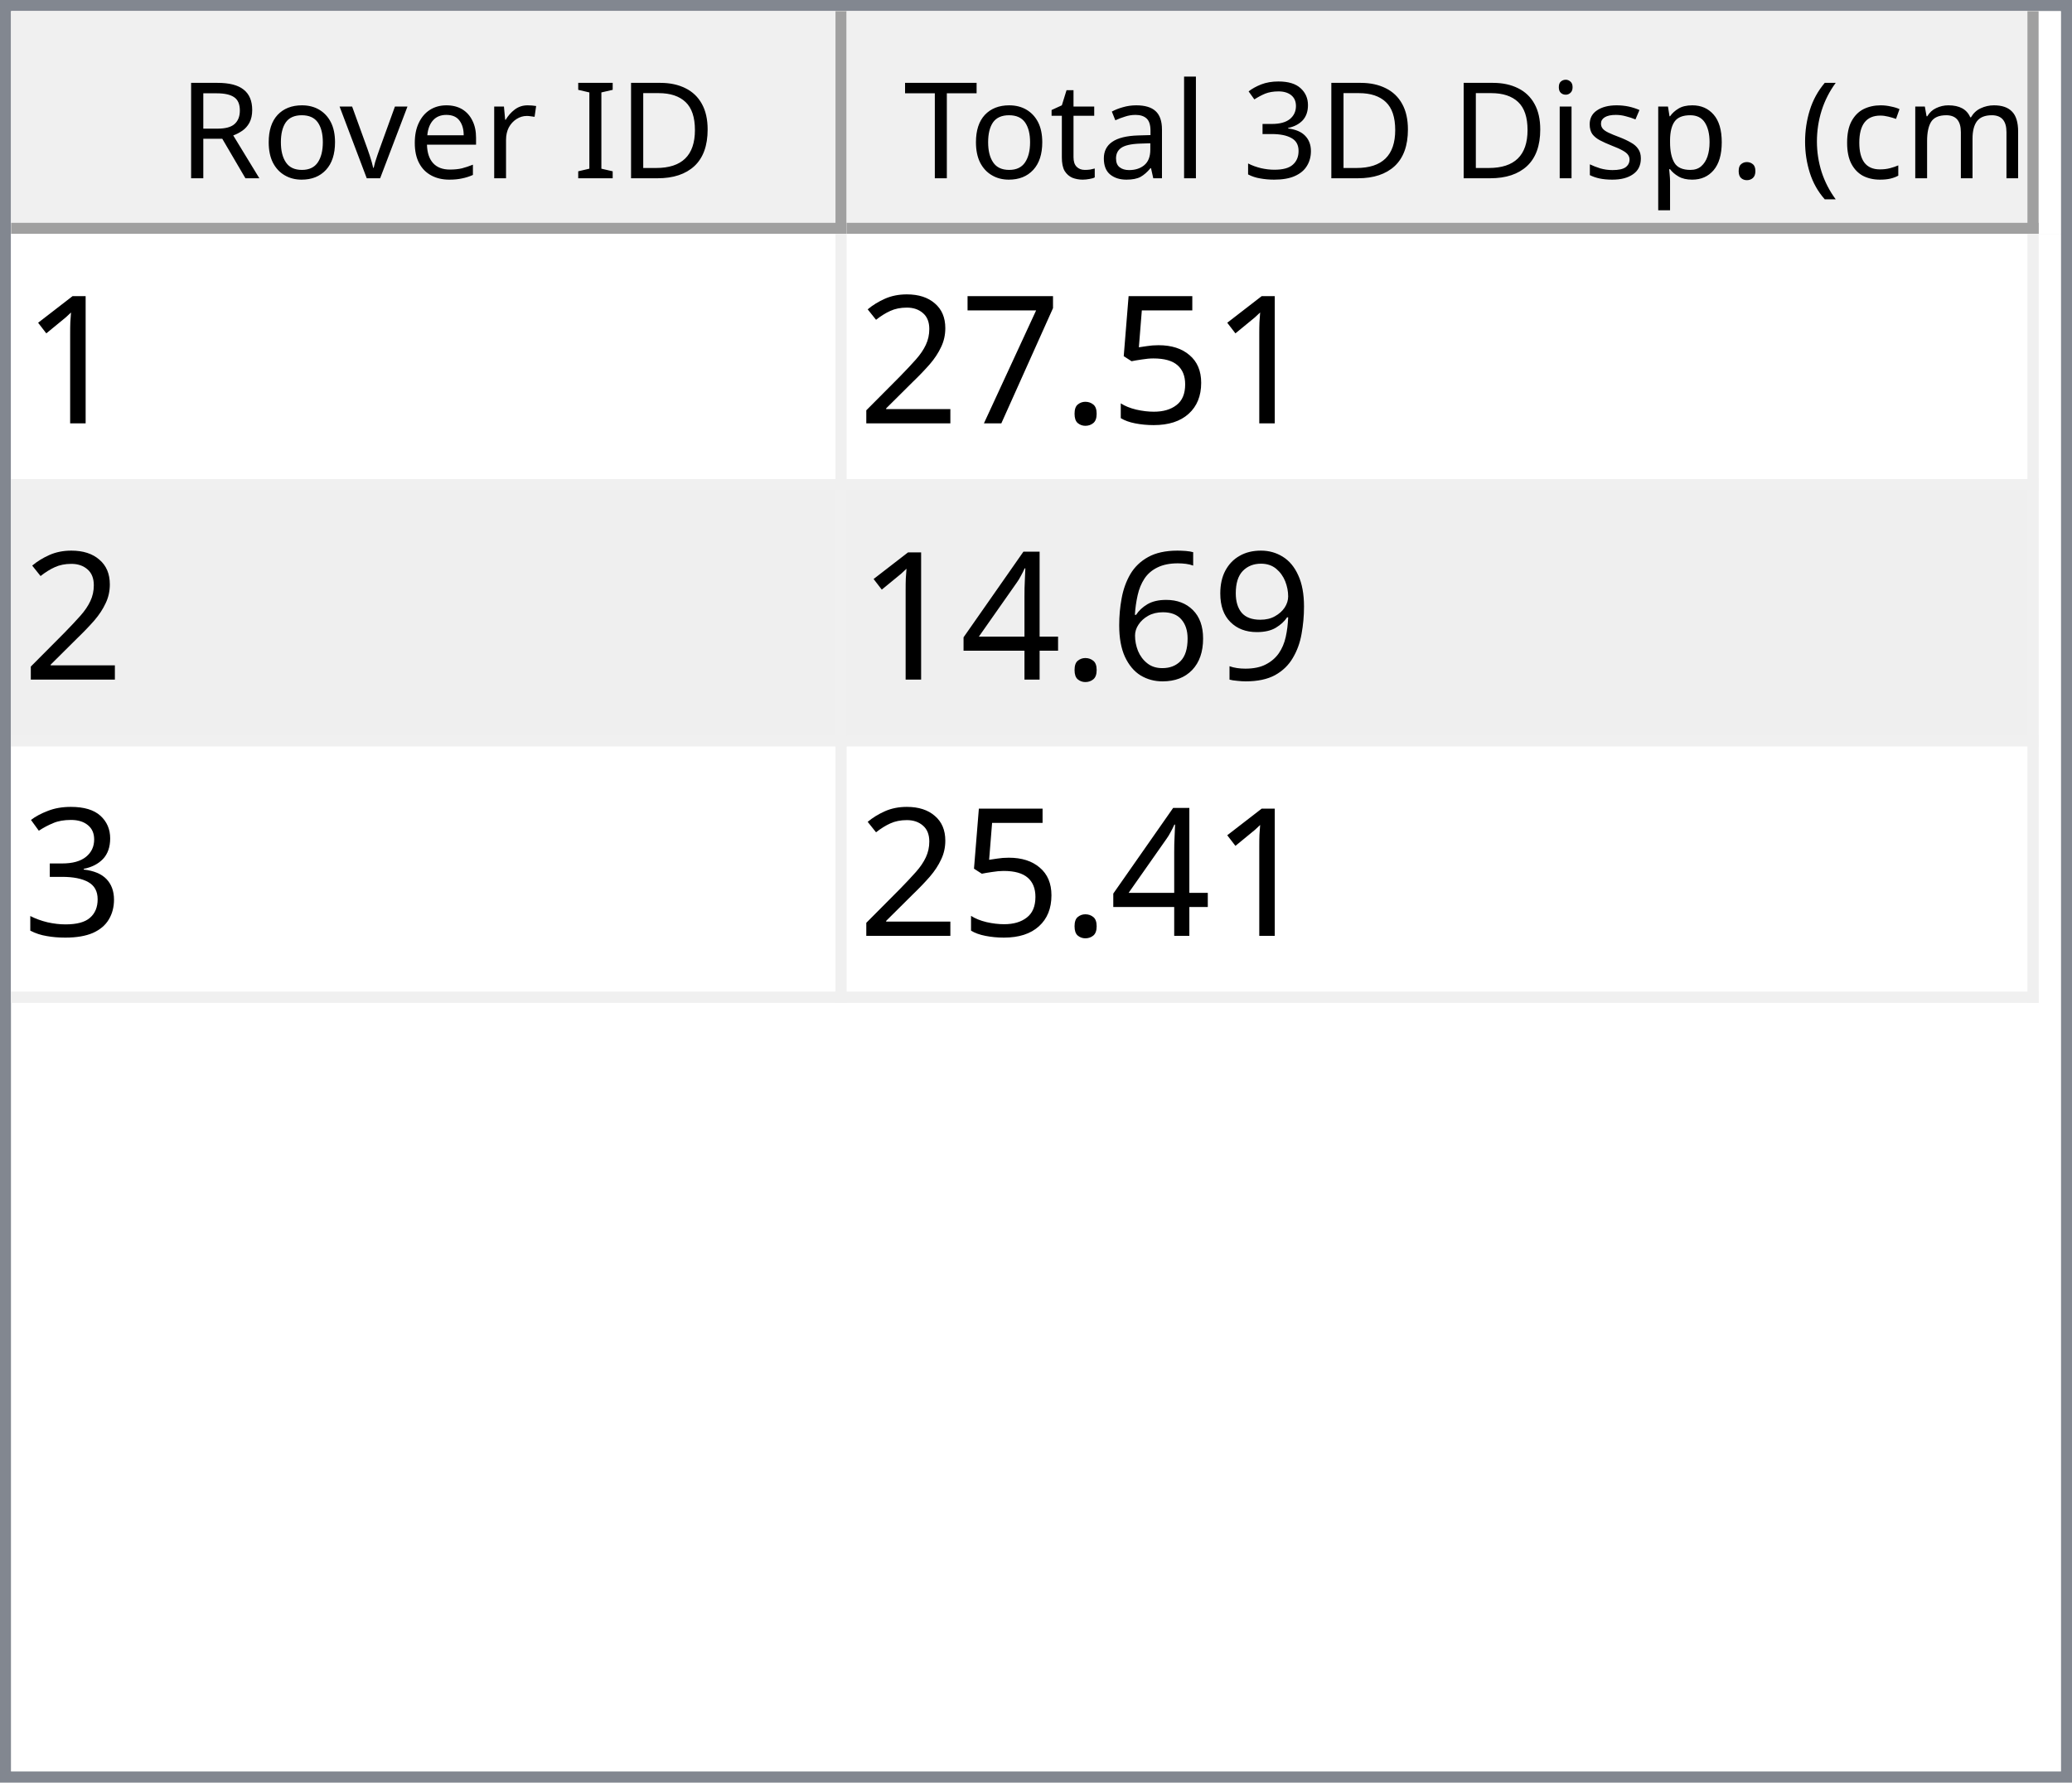
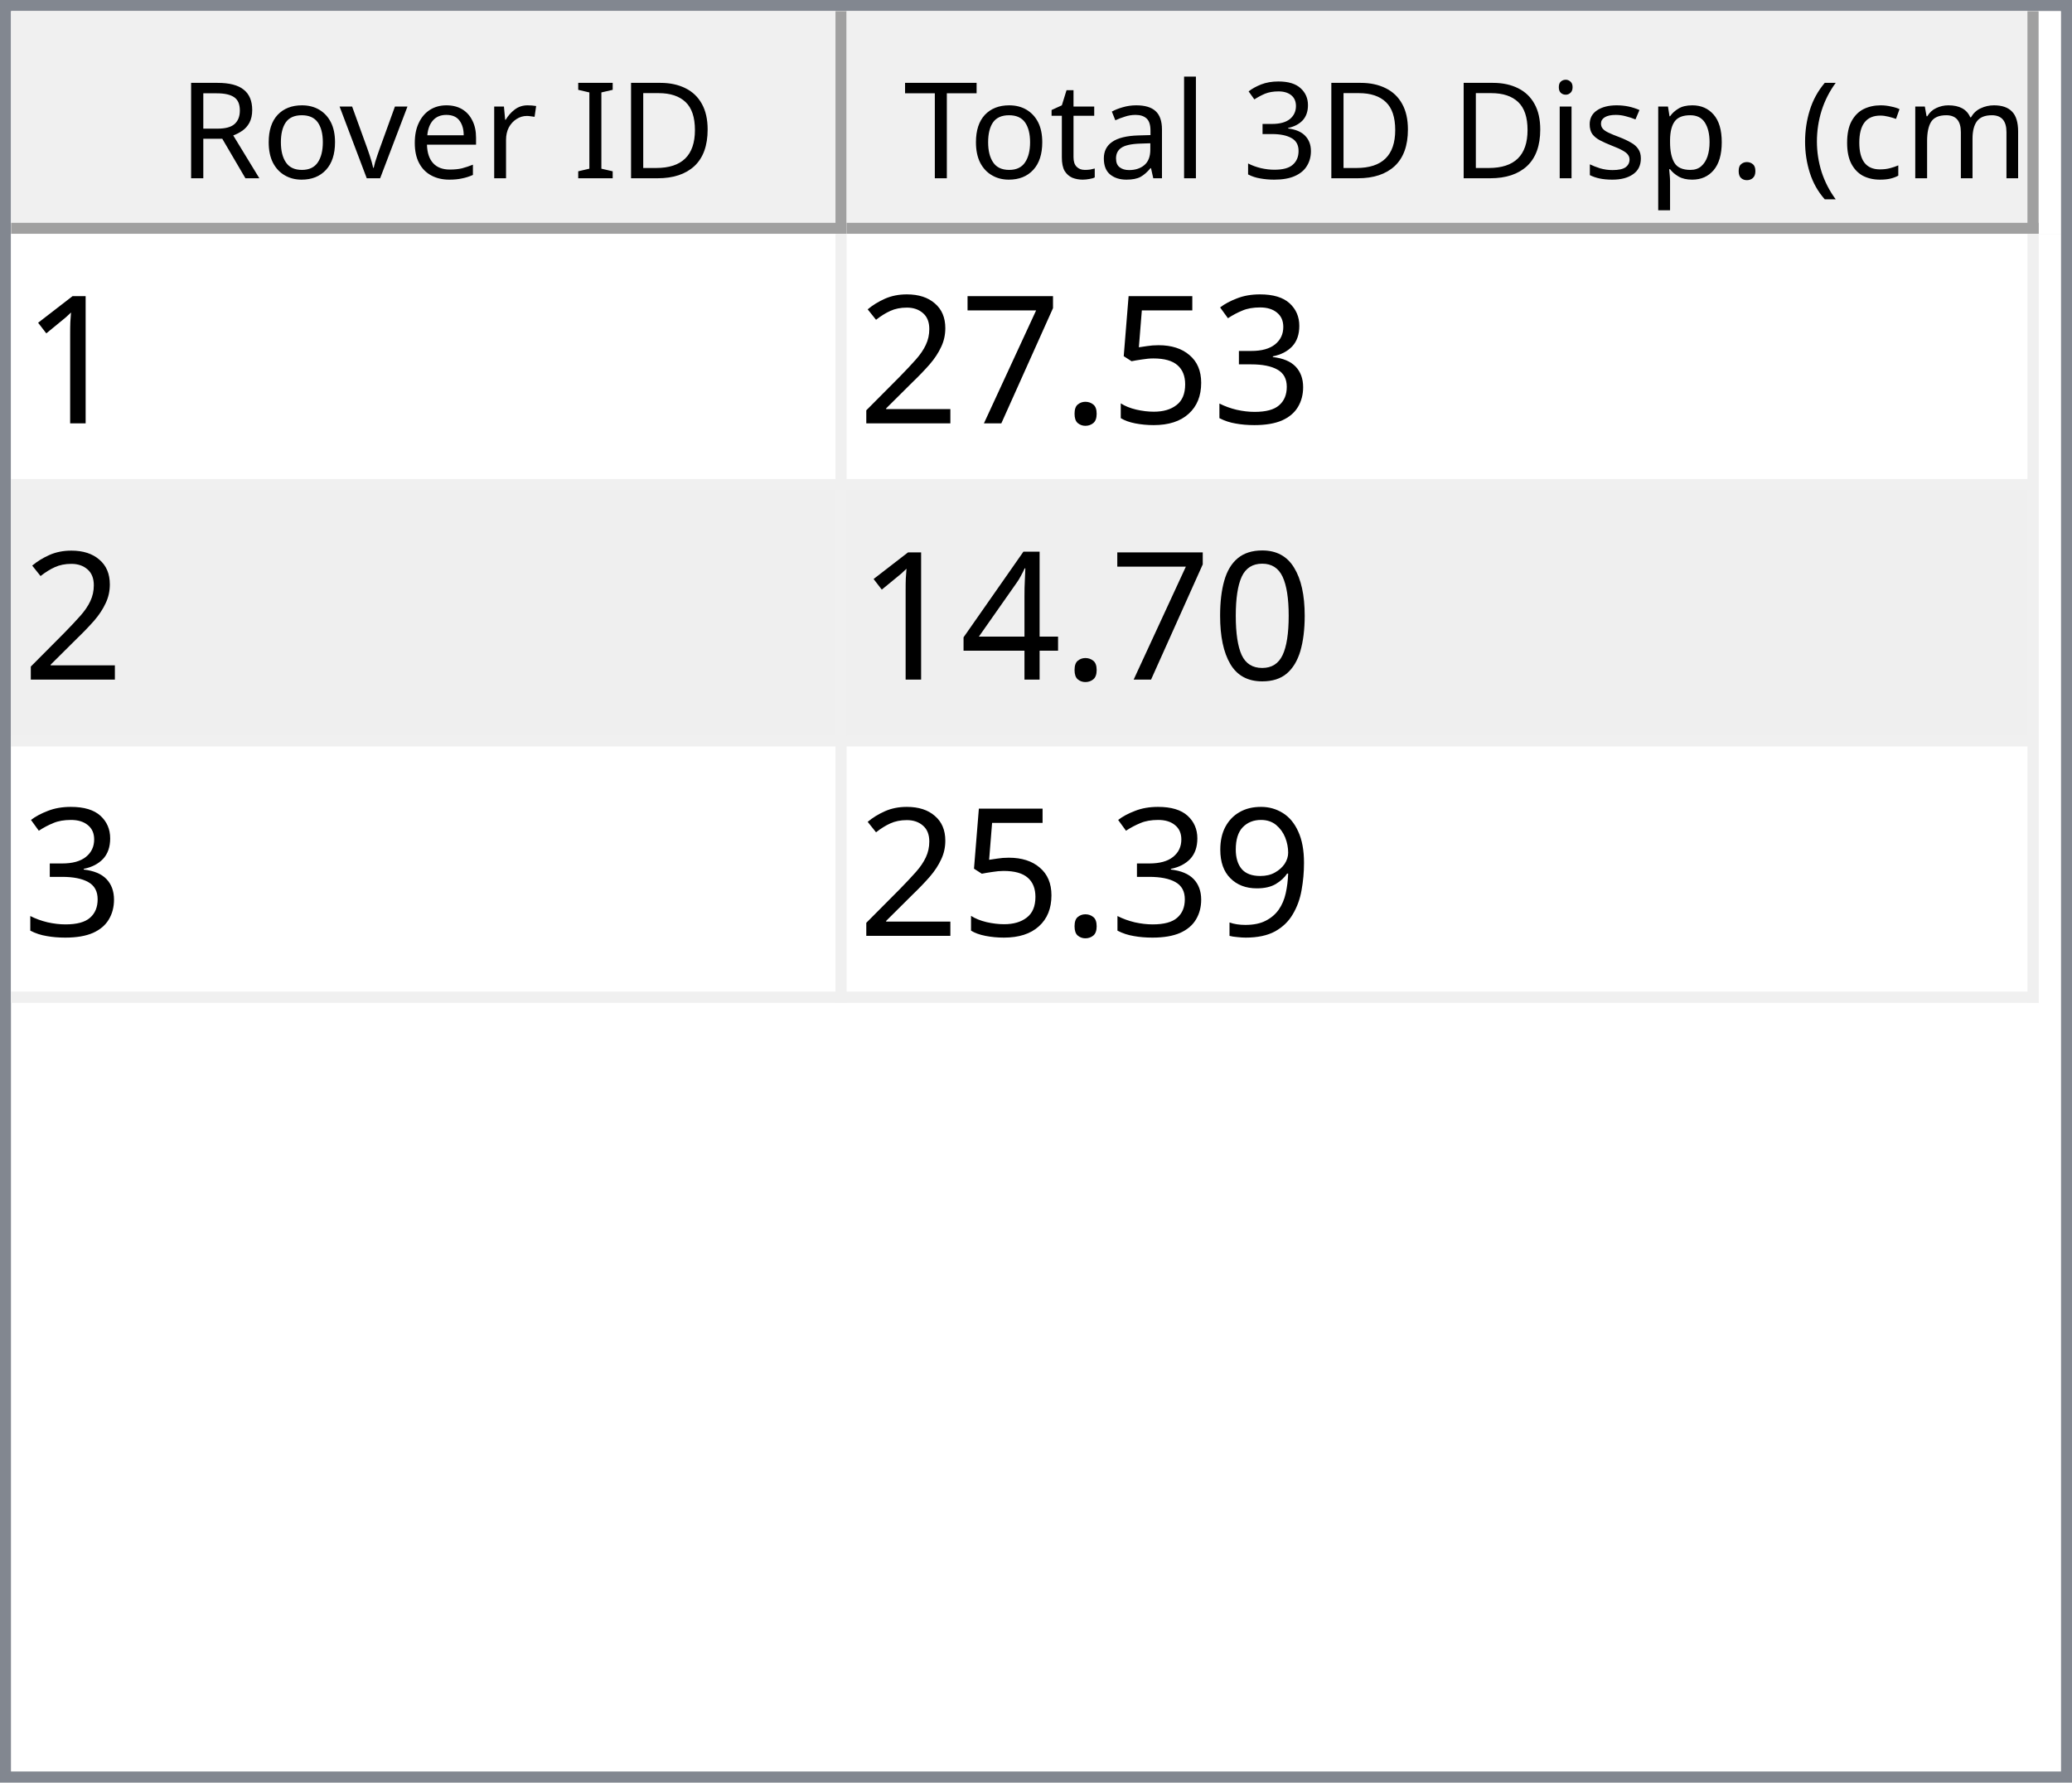
<svg xmlns="http://www.w3.org/2000/svg" style="fill-opacity:1; color-rendering:auto; color-interpolation:auto; text-rendering:auto; stroke:black; stroke-linecap:square; stroke-miterlimit:10; shape-rendering:auto; stroke-opacity:1; fill:black; stroke-dasharray:none; font-weight:normal; stroke-width:1; font-family:'Dialog'; font-style:normal; stroke-linejoin:miter; font-size:12px; stroke-dashoffset:0; image-rendering:auto;" width="186" height="160">
  <defs id="genericDefs" />
  <g>
    <defs id="defs1">
      <clipPath clipPathUnits="userSpaceOnUse" id="clipPath1">
        <path d="M0 0 L186 0 L186 160 L0 160 L0 0 Z" />
      </clipPath>
      <clipPath clipPathUnits="userSpaceOnUse" id="clipPath2">
        <path d="M0 0 L0 160 L186 160 L186 0 Z" />
      </clipPath>
      <clipPath clipPathUnits="userSpaceOnUse" id="clipPath3">
        <path d="M0 0 L0 20 L184 20 L184 0 Z" />
      </clipPath>
      <clipPath clipPathUnits="userSpaceOnUse" id="clipPath4">
        <path d="M0 0 L0 20 L75 20 L75 0 Z" />
      </clipPath>
      <clipPath clipPathUnits="userSpaceOnUse" id="clipPath5">
        <path d="M1 1 L1 19 L74 19 L74 1 Z" />
      </clipPath>
      <clipPath clipPathUnits="userSpaceOnUse" id="clipPath6">
        <path d="M0 0 L0 18 L73 18 L73 0 Z" />
      </clipPath>
      <clipPath clipPathUnits="userSpaceOnUse" id="clipPath7">
        <path d="M-0.5 -0.5 L-0.5 19.5 L74.5 19.5 L74.5 -0.5 Z" />
      </clipPath>
      <clipPath clipPathUnits="userSpaceOnUse" id="clipPath8">
        <path d="M0 0 L0 20 L107 20 L107 0 Z" />
      </clipPath>
      <clipPath clipPathUnits="userSpaceOnUse" id="clipPath9">
        <path d="M1 1 L1 19 L106 19 L106 1 Z" />
      </clipPath>
      <clipPath clipPathUnits="userSpaceOnUse" id="clipPath10">
        <path d="M0 0 L0 18 L105 18 L105 0 Z" />
      </clipPath>
      <clipPath clipPathUnits="userSpaceOnUse" id="clipPath11">
        <path d="M-0.5 -0.5 L-0.5 19.5 L106.5 19.5 L106.5 -0.5 Z" />
      </clipPath>
      <clipPath clipPathUnits="userSpaceOnUse" id="clipPath12">
        <path d="M0 0 L0 138 L184 138 L184 0 Z" />
      </clipPath>
      <clipPath clipPathUnits="userSpaceOnUse" id="clipPath13">
        <path d="M0 0 L0 69 L182 69 L182 0 Z" />
      </clipPath>
      <clipPath clipPathUnits="userSpaceOnUse" id="clipPath14">
        <path d="M-0.5 -0.5 L-0.5 68.5 L181.5 68.5 L181.5 -0.5 Z" />
      </clipPath>
      <clipPath clipPathUnits="userSpaceOnUse" id="clipPath15">
        <path d="M0 0 L0 22 L74 22 L74 0 Z" />
      </clipPath>
      <clipPath clipPathUnits="userSpaceOnUse" id="clipPath16">
        <path d="M0 0 L0 22 L106 22 L106 0 Z" />
      </clipPath>
      <font horiz-adv-x="64.551" id="font1">
        <font-face ascent="107.91" descent="25.098" units-per-em="100" style="font-style:normal; font-family:Segoe UI; font-weight:normal;" />
        <missing-glyph horiz-adv-x="64.551" d="M8.109 0 L8.109 68.266 L56.453 68.266 L56.453 0 L8.109 0 ZM15.328 7.234 L49.219 7.234 L49.219 61.031 L15.328 61.031 L15.328 7.234 Z" />
        <glyph unicode="D" horiz-adv-x="70.117" d="M9.188 0 L9.188 70.016 L28.516 70.016 Q65.531 70.016 65.531 35.891 Q65.531 19.672 55.25 9.836 Q44.969 0 27.734 0 L9.188 0 ZM17.391 62.594 L17.391 7.422 L27.828 7.422 Q41.609 7.422 49.273 14.797 Q56.938 22.172 56.938 35.688 Q56.938 62.594 28.328 62.594 L17.391 62.594 Z" />
        <glyph unicode="I" horiz-adv-x="26.611" d="M17.391 0 L9.188 0 L9.188 70.016 L17.391 70.016 L17.391 0 Z" />
        <glyph unicode=" " horiz-adv-x="27.393" d="" />
        <glyph unicode="r" horiz-adv-x="34.766" d="M34.188 41.891 Q32.078 43.5 28.125 43.5 Q23 43.5 19.555 38.672 Q16.109 33.844 16.109 25.484 L16.109 0 L8.109 0 L8.109 50 L16.109 50 L16.109 39.703 L16.312 39.703 Q18.016 44.969 21.531 47.922 Q25.047 50.875 29.391 50.875 Q32.516 50.875 34.188 50.203 L34.188 41.891 Z" />
        <glyph unicode="e" horiz-adv-x="52.295" d="M48.297 23 L12.984 23 Q13.188 14.656 17.484 10.109 Q21.781 5.562 29.297 5.562 Q37.75 5.562 44.828 11.141 L44.828 3.609 Q38.234 -1.172 27.391 -1.172 Q16.797 -1.172 10.742 5.641 Q4.688 12.453 4.688 24.812 Q4.688 36.469 11.305 43.82 Q17.922 51.172 27.734 51.172 Q37.547 51.172 42.922 44.828 Q48.297 38.484 48.297 27.203 L48.297 23 ZM40.094 29.781 Q40.047 36.719 36.75 40.578 Q33.453 44.438 27.594 44.438 Q21.922 44.438 17.969 40.383 Q14.016 36.328 13.094 29.781 L40.094 29.781 Z" />
        <glyph unicode="v" horiz-adv-x="47.9" d="M47.406 50 L27.484 0 L19.625 0 L0.688 50 L9.469 50 L22.172 13.672 Q23.578 9.672 23.922 6.688 L24.125 6.688 Q24.609 10.453 25.688 13.484 L38.969 50 L47.406 50 Z" />
        <glyph unicode="o" horiz-adv-x="58.594" d="M29 -1.172 Q17.922 -1.172 11.305 5.836 Q4.688 12.844 4.688 24.422 Q4.688 37.016 11.57 44.094 Q18.453 51.172 30.172 51.172 Q41.359 51.172 47.633 44.289 Q53.906 37.406 53.906 25.203 Q53.906 13.234 47.141 6.031 Q40.375 -1.172 29 -1.172 ZM29.594 44.438 Q21.875 44.438 17.383 39.188 Q12.891 33.938 12.891 24.703 Q12.891 15.828 17.43 10.695 Q21.969 5.562 29.594 5.562 Q37.359 5.562 41.531 10.594 Q45.703 15.625 45.703 24.906 Q45.703 34.281 41.531 39.359 Q37.359 44.438 29.594 44.438 Z" />
        <glyph unicode="R" horiz-adv-x="59.814" d="M59.375 0 L49.609 0 L37.891 19.625 Q36.281 22.359 34.766 24.289 Q33.25 26.219 31.664 27.438 Q30.078 28.656 28.25 29.219 Q26.422 29.781 24.125 29.781 L17.391 29.781 L17.391 0 L9.188 0 L9.188 70.016 L30.078 70.016 Q34.672 70.016 38.555 68.867 Q42.438 67.719 45.289 65.375 Q48.141 63.031 49.758 59.547 Q51.375 56.062 51.375 51.375 Q51.375 47.703 50.273 44.656 Q49.172 41.609 47.148 39.211 Q45.125 36.812 42.266 35.133 Q39.406 33.453 35.844 32.516 L35.844 32.328 Q37.594 31.547 38.891 30.547 Q40.188 29.547 41.359 28.18 Q42.531 26.812 43.68 25.078 Q44.828 23.344 46.234 21.047 L59.375 0 ZM17.391 62.594 L17.391 37.203 L28.516 37.203 Q31.594 37.203 34.203 38.133 Q36.812 39.062 38.719 40.797 Q40.625 42.531 41.703 45.047 Q42.781 47.562 42.781 50.688 Q42.781 56.297 39.141 59.445 Q35.5 62.594 28.609 62.594 L17.391 62.594 Z" />
        <glyph unicode=")" horiz-adv-x="30.176" d="M8.297 -15.922 L1.172 -15.922 Q16.406 2.344 16.406 26.812 Q16.406 51.469 1.078 70.016 L8.297 70.016 Q23.531 52.156 23.531 26.703 Q23.531 1.375 8.297 -15.922 Z" />
        <glyph unicode="m" horiz-adv-x="86.133" d="M79.109 0 L71.094 0 L71.094 28.719 Q71.094 37.016 68.531 40.727 Q65.969 44.438 59.906 44.438 Q54.781 44.438 51.195 39.75 Q47.609 35.062 47.609 28.516 L47.609 0 L39.594 0 L39.594 29.688 Q39.594 44.438 28.219 44.438 Q22.953 44.438 19.531 40.016 Q16.109 35.594 16.109 28.516 L16.109 0 L8.109 0 L8.109 50 L16.109 50 L16.109 42.094 L16.312 42.094 Q21.625 51.172 31.844 51.172 Q36.969 51.172 40.773 48.312 Q44.578 45.453 46 40.828 Q51.562 51.172 62.594 51.172 Q79.109 51.172 79.109 30.812 L79.109 0 Z" />
        <glyph unicode="c" horiz-adv-x="46.191" d="M42.188 2.297 Q36.422 -1.172 28.516 -1.172 Q17.828 -1.172 11.258 5.789 Q4.688 12.75 4.688 23.828 Q4.688 36.188 11.766 43.68 Q18.844 51.172 30.672 51.172 Q37.25 51.172 42.281 48.734 L42.281 40.531 Q36.719 44.438 30.375 44.438 Q22.703 44.438 17.797 38.945 Q12.891 33.453 12.891 24.516 Q12.891 15.719 17.508 10.641 Q22.125 5.562 29.891 5.562 Q36.422 5.562 42.188 9.906 L42.188 2.297 Z" />
        <glyph unicode="(" horiz-adv-x="30.176" d="M29.109 -15.922 L21.969 -15.922 Q6.844 1.375 6.844 26.703 Q6.844 52.156 21.969 70.016 L29.203 70.016 Q13.875 51.469 13.875 26.812 Q13.875 2.344 29.109 -15.922 Z" />
        <glyph unicode="." horiz-adv-x="21.68" d="M10.891 -1.078 Q8.641 -1.078 7.055 0.539 Q5.469 2.156 5.469 4.391 Q5.469 6.641 7.055 8.273 Q8.641 9.906 10.891 9.906 Q13.188 9.906 14.797 8.273 Q16.406 6.641 16.406 4.391 Q16.406 2.156 14.797 0.539 Q13.188 -1.078 10.891 -1.078 Z" />
        <glyph unicode="p" horiz-adv-x="58.789" d="M16.312 7.234 L16.109 7.234 L16.109 -23 L8.109 -23 L8.109 50 L16.109 50 L16.109 41.219 L16.312 41.219 Q22.219 51.172 33.594 51.172 Q43.266 51.172 48.688 44.461 Q54.109 37.75 54.109 26.469 Q54.109 13.922 48 6.375 Q41.891 -1.172 31.297 -1.172 Q21.578 -1.172 16.312 7.234 ZM16.109 27.391 L16.109 20.406 Q16.109 14.203 20.141 9.883 Q24.172 5.562 30.375 5.562 Q37.641 5.562 41.773 11.133 Q45.906 16.703 45.906 26.609 Q45.906 34.969 42.047 39.703 Q38.188 44.438 31.594 44.438 Q24.609 44.438 20.359 39.578 Q16.109 34.719 16.109 27.391 Z" />
        <glyph unicode="s" horiz-adv-x="42.432" d="M5.078 1.812 L5.078 10.406 Q11.625 5.562 19.484 5.562 Q30.031 5.562 30.031 12.594 Q30.031 14.594 29.125 15.992 Q28.219 17.391 26.68 18.461 Q25.141 19.531 23.07 20.383 Q21 21.234 18.609 22.172 Q15.281 23.484 12.766 24.828 Q10.25 26.172 8.57 27.859 Q6.891 29.547 6.031 31.695 Q5.172 33.844 5.172 36.719 Q5.172 40.234 6.789 42.945 Q8.406 45.656 11.086 47.484 Q13.766 49.312 17.211 50.242 Q20.656 51.172 24.312 51.172 Q30.812 51.172 35.938 48.922 L35.938 40.828 Q30.422 44.438 23.25 44.438 Q21 44.438 19.195 43.922 Q17.391 43.406 16.094 42.477 Q14.797 41.547 14.086 40.258 Q13.375 38.969 13.375 37.406 Q13.375 35.453 14.086 34.133 Q14.797 32.812 16.164 31.789 Q17.531 30.766 19.484 29.938 Q21.438 29.109 23.922 28.125 Q27.25 26.859 29.883 25.516 Q32.516 24.172 34.375 22.484 Q36.234 20.797 37.234 18.602 Q38.234 16.406 38.234 13.375 Q38.234 9.672 36.602 6.938 Q34.969 4.203 32.234 2.398 Q29.5 0.594 25.93 -0.289 Q22.359 -1.172 18.453 -1.172 Q10.75 -1.172 5.078 1.812 Z" />
        <glyph unicode="i" horiz-adv-x="24.219" d="M12.203 62.703 Q10.062 62.703 8.547 64.164 Q7.031 65.625 7.031 67.875 Q7.031 70.125 8.547 71.609 Q10.062 73.094 12.203 73.094 Q14.406 73.094 15.945 71.609 Q17.484 70.125 17.484 67.875 Q17.484 65.719 15.945 64.211 Q14.406 62.703 12.203 62.703 ZM16.109 0 L8.109 0 L8.109 50 L16.109 50 L16.109 0 Z" />
        <glyph unicode="3" horiz-adv-x="53.906" d="M46.531 19.828 Q46.531 15.094 44.75 11.211 Q42.969 7.328 39.719 4.57 Q36.469 1.812 31.93 0.297 Q27.391 -1.219 21.922 -1.219 Q11.922 -1.219 6 2.594 L6 11.188 Q13.094 5.609 22.219 5.609 Q25.875 5.609 28.828 6.539 Q31.781 7.469 33.906 9.227 Q36.031 10.984 37.18 13.477 Q38.328 15.969 38.328 19.094 Q38.328 32.812 18.797 32.812 L12.984 32.812 L12.984 39.594 L18.5 39.594 Q35.797 39.594 35.797 52.484 Q35.797 64.406 22.609 64.406 Q15.188 64.406 8.688 59.422 L8.688 67.188 Q15.375 71.188 24.609 71.188 Q29 71.188 32.57 69.969 Q36.141 68.75 38.68 66.555 Q41.219 64.359 42.609 61.281 Q44 58.203 44 54.5 Q44 40.672 30.031 36.719 L30.031 36.531 Q33.594 36.141 36.625 34.797 Q39.656 33.453 41.852 31.305 Q44.047 29.156 45.289 26.25 Q46.531 23.344 46.531 19.828 Z" />
        <glyph unicode="l" horiz-adv-x="24.219" d="M16.109 0 L8.109 0 L8.109 74.031 L16.109 74.031 L16.109 0 Z" />
        <glyph unicode="a" horiz-adv-x="50.879" d="M43.891 0 L35.891 0 L35.891 7.812 L35.688 7.812 Q30.469 -1.172 20.312 -1.172 Q12.844 -1.172 8.617 2.781 Q4.391 6.734 4.391 13.281 Q4.391 27.297 20.906 29.594 L35.891 31.688 Q35.891 44.438 25.594 44.438 Q16.547 44.438 9.281 38.281 L9.281 46.484 Q16.656 51.172 26.266 51.172 Q43.891 51.172 43.891 32.516 L43.891 0 ZM35.891 25.297 L23.828 23.641 Q18.266 22.859 15.43 20.875 Q12.594 18.891 12.594 13.875 Q12.594 10.203 15.211 7.883 Q17.828 5.562 22.172 5.562 Q28.125 5.562 32.008 9.742 Q35.891 13.922 35.891 20.312 L35.891 25.297 Z" />
        <glyph unicode="t" horiz-adv-x="33.887" d="M31.297 0.484 Q28.469 -1.078 23.828 -1.078 Q10.688 -1.078 10.688 13.578 L10.688 43.172 L2.094 43.172 L2.094 50 L10.688 50 L10.688 62.203 L18.703 64.797 L18.703 50 L31.297 50 L31.297 43.172 L18.703 43.172 L18.703 14.984 Q18.703 9.969 20.414 7.82 Q22.125 5.672 26.078 5.672 Q29.109 5.672 31.297 7.328 L31.297 0.484 Z" />
        <glyph unicode="T" horiz-adv-x="52.393" d="M50.594 62.594 L30.375 62.594 L30.375 0 L22.172 0 L22.172 62.594 L2 62.594 L2 70.016 L50.594 70.016 L50.594 62.594 Z" />
      </font>
      <font horiz-adv-x="75.0" id="font2">
        <font-face ascent="100.537" descent="21.973" units-per-em="100" style="font-style:normal; font-family:sans-serif; font-weight:normal;" />
        <missing-glyph horiz-adv-x="75.0" d="M12.5 0 L12.5 62.5 L62.5 62.5 L62.5 0 L12.5 0 ZM14.062 1.562 L60.938 1.562 L60.938 60.938 L14.062 60.938 L14.062 1.562 Z" />
        <glyph unicode="1" horiz-adv-x="55.615" d="M37.25 0 L28.469 0 L28.469 56 Q25.297 52.984 20.141 49.953 Q14.984 46.922 10.891 45.406 L10.891 53.906 Q18.266 57.375 23.781 62.305 Q29.297 67.234 31.594 71.875 L37.25 71.875 L37.25 0 Z" />
+         <glyph unicode="3" horiz-adv-x="55.615" d="M4.203 18.891 L12.984 20.062 Q14.5 12.594 18.141 9.297 Q21.781 6 27 6 Q33.203 6 37.477 10.297 Q41.75 14.594 41.75 20.953 Q41.75 27 37.797 30.93 Q33.844 34.859 27.734 34.859 Q25.25 34.859 21.531 33.891 L22.516 41.609 Q23.391 41.5 23.922 41.5 Q29.547 41.5 34.039 44.43 Q38.531 47.359 38.531 53.469 Q38.531 58.297 35.258 61.477 Q31.984 64.656 26.812 64.656 Q21.688 64.656 18.266 61.43 Q14.844 58.203 13.875 51.766 L5.078 53.328 Q6.688 62.156 12.398 67.016 Q18.109 71.875 26.609 71.875 Q32.469 71.875 37.398 69.359 Q42.328 66.844 44.945 62.5 Q47.562 58.156 47.562 53.266 Q47.562 48.641 45.07 44.828 Q42.578 41.016 37.703 38.766 Q44.047 37.312 47.562 32.695 Q51.078 28.078 51.078 21.141 Q51.078 11.766 44.242 5.25 Q37.406 -1.266 26.953 -1.266 Q17.531 -1.266 11.305 4.352 Q5.078 9.969 4.203 18.891 Z" />
        <glyph unicode="5" horiz-adv-x="55.615" d="M4.156 18.75 L13.375 19.531 Q14.406 12.797 18.141 9.398 Q21.875 6 27.156 6 Q33.5 6 37.891 10.789 Q42.281 15.578 42.281 23.484 Q42.281 31 38.062 35.352 Q33.844 39.703 27 39.703 Q22.75 39.703 19.336 37.773 Q15.922 35.844 13.969 32.766 L5.719 33.844 L12.641 70.609 L48.25 70.609 L48.25 62.203 L19.672 62.203 L15.828 42.969 Q22.266 47.469 29.344 47.469 Q38.719 47.469 45.164 40.969 Q51.609 34.469 51.609 24.266 Q51.609 14.547 45.953 7.469 Q39.062 -1.219 27.156 -1.219 Q17.391 -1.219 11.211 4.25 Q5.031 9.719 4.156 18.75 Z" />
        <glyph unicode="." horiz-adv-x="27.783" d="M9.078 0 L9.078 10.016 L19.094 10.016 L19.094 0 L9.078 0 Z" />
        <glyph unicode="7" horiz-adv-x="55.615" d="M4.734 62.203 L4.734 70.656 L51.078 70.656 L51.078 63.812 Q44.234 56.547 37.523 44.484 Q30.812 32.422 27.156 19.672 Q24.516 10.688 23.781 0 L14.75 0 Q14.891 8.453 18.062 20.414 Q21.234 32.375 27.172 43.484 Q33.109 54.594 39.797 62.203 L4.734 62.203 Z" />
        <glyph unicode="2" horiz-adv-x="55.615" d="M50.344 8.453 L50.344 0 L3.031 0 Q2.938 3.172 4.047 6.109 Q5.859 10.938 9.836 15.625 Q13.812 20.312 21.344 26.469 Q33.016 36.031 37.117 41.625 Q41.219 47.219 41.219 52.203 Q41.219 57.422 37.477 61.008 Q33.734 64.594 27.734 64.594 Q21.391 64.594 17.578 60.789 Q13.766 56.984 13.719 50.25 L4.688 51.172 Q5.609 61.281 11.664 66.578 Q17.719 71.875 27.938 71.875 Q38.234 71.875 44.242 66.164 Q50.25 60.453 50.25 52 Q50.25 47.703 48.492 43.555 Q46.734 39.406 42.656 34.812 Q38.578 30.219 29.109 22.219 Q21.188 15.578 18.945 13.211 Q16.703 10.844 15.234 8.453 L50.344 8.453 Z" />
+         <glyph unicode="0" horiz-adv-x="55.615" d="M4.156 35.297 Q4.156 48 6.766 55.742 Q9.375 63.484 14.523 67.68 Q19.672 71.875 27.484 71.875 Q33.25 71.875 37.594 69.555 Q41.938 67.234 44.773 62.867 Q47.609 58.5 49.219 52.227 Q50.828 45.953 50.828 35.297 Q50.828 22.703 48.242 14.969 Q45.656 7.234 40.508 3.008 Q35.359 -1.219 27.484 -1.219 Q17.141 -1.219 11.234 6.203 Q4.156 15.141 4.156 35.297 ZM13.188 35.297 Q13.188 17.672 17.312 11.836 Q21.438 6 27.484 6 Q33.547 6 37.672 11.859 Q41.797 17.719 41.797 35.297 Q41.797 52.984 37.672 58.789 Q33.547 64.594 27.391 64.594 Q21.344 64.594 17.719 59.469 Q13.188 52.938 13.188 35.297 Z" />
+         <glyph unicode="4" horiz-adv-x="55.615" d="M32.328 0 L32.328 17.141 L1.266 17.141 L1.266 25.203 L33.938 71.578 L41.109 71.578 L41.109 25.203 L50.781 25.203 L50.781 17.141 L41.109 17.141 L41.109 0 L32.328 0 ZM32.328 25.203 L32.328 57.469 L9.906 25.203 L32.328 25.203 Z" />
        <glyph unicode="9" horiz-adv-x="55.615" d="M5.469 16.547 L13.922 17.328 Q14.984 11.375 18.016 8.688 Q21.047 6 25.781 6 Q29.828 6 32.883 7.859 Q35.938 9.719 37.891 12.82 Q39.844 15.922 41.164 21.195 Q42.484 26.469 42.484 31.938 Q42.484 32.516 42.438 33.688 Q39.797 29.5 35.234 26.883 Q30.672 24.266 25.344 24.266 Q16.453 24.266 10.305 30.711 Q4.156 37.156 4.156 47.703 Q4.156 58.594 10.578 65.234 Q17 71.875 26.656 71.875 Q33.641 71.875 39.43 68.117 Q45.219 64.359 48.219 57.398 Q51.219 50.438 51.219 37.25 Q51.219 23.531 48.242 15.406 Q45.266 7.281 39.383 3.031 Q33.5 -1.219 25.594 -1.219 Q17.188 -1.219 11.867 3.445 Q6.547 8.109 5.469 16.547 ZM41.453 48.141 Q41.453 55.719 37.43 60.156 Q33.406 64.594 27.734 64.594 Q21.875 64.594 17.531 59.812 Q13.188 55.031 13.188 47.406 Q13.188 40.578 17.312 36.305 Q21.438 32.031 27.484 32.031 Q33.594 32.031 37.523 36.305 Q41.453 40.578 41.453 48.141 Z" />
-         <glyph unicode="6" horiz-adv-x="55.615" d="M49.75 54.047 L41.016 53.375 Q39.844 58.547 37.703 60.891 Q34.125 64.656 28.906 64.656 Q24.703 64.656 21.531 62.312 Q17.391 59.281 14.992 53.469 Q12.594 47.656 12.5 36.922 Q15.672 41.75 20.266 44.094 Q24.859 46.438 29.891 46.438 Q38.672 46.438 44.852 39.969 Q51.031 33.5 51.031 23.25 Q51.031 16.5 48.125 10.719 Q45.219 4.938 40.141 1.859 Q35.062 -1.219 28.609 -1.219 Q17.625 -1.219 10.695 6.859 Q3.766 14.938 3.766 33.5 Q3.766 54.25 11.422 63.672 Q18.109 71.875 29.438 71.875 Q37.891 71.875 43.289 67.141 Q48.688 62.406 49.75 54.047 ZM13.875 23.188 Q13.875 18.656 15.797 14.508 Q17.719 10.359 21.188 8.18 Q24.656 6 28.469 6 Q34.031 6 38.039 10.492 Q42.047 14.984 42.047 22.703 Q42.047 30.125 38.086 34.398 Q34.125 38.672 28.125 38.672 Q22.172 38.672 18.023 34.398 Q13.875 30.125 13.875 23.188 Z" />
-         <glyph unicode="4" horiz-adv-x="55.615" d="M32.328 0 L32.328 17.141 L1.266 17.141 L1.266 25.203 L33.938 71.578 L41.109 71.578 L41.109 25.203 L50.781 25.203 L50.781 17.141 L41.109 17.141 L41.109 0 L32.328 0 ZM32.328 25.203 L32.328 57.469 L9.906 25.203 L32.328 25.203 Z" />
-         <glyph unicode="3" horiz-adv-x="55.615" d="M4.203 18.891 L12.984 20.062 Q14.5 12.594 18.141 9.297 Q21.781 6 27 6 Q33.203 6 37.477 10.297 Q41.75 14.594 41.75 20.953 Q41.75 27 37.797 30.93 Q33.844 34.859 27.734 34.859 Q25.25 34.859 21.531 33.891 L22.516 41.609 Q23.391 41.5 23.922 41.5 Q29.547 41.5 34.039 44.43 Q38.531 47.359 38.531 53.469 Q38.531 58.297 35.258 61.477 Q31.984 64.656 26.812 64.656 Q21.688 64.656 18.266 61.43 Q14.844 58.203 13.875 51.766 L5.078 53.328 Q6.688 62.156 12.398 67.016 Q18.109 71.875 26.609 71.875 Q32.469 71.875 37.398 69.359 Q42.328 66.844 44.945 62.5 Q47.562 58.156 47.562 53.266 Q47.562 48.641 45.07 44.828 Q42.578 41.016 37.703 38.766 Q44.047 37.312 47.562 32.695 Q51.078 28.078 51.078 21.141 Q51.078 11.766 44.242 5.25 Q37.406 -1.266 26.953 -1.266 Q17.531 -1.266 11.305 4.352 Q5.078 9.969 4.203 18.891 Z" />
      </font>
    </defs>
    <g style="fill:white; stroke:white;">
      <rect x="0" y="0" width="186" style="clip-path:url(#clipPath1); stroke:none;" height="160" />
    </g>
    <g style="fill:white; text-rendering:optimizeSpeed; color-rendering:optimizeSpeed; image-rendering:optimizeSpeed; shape-rendering:crispEdges; stroke:white; color-interpolation:sRGB;">
      <rect x="0" width="186" height="160" y="0" style="stroke:none;" />
      <path style="stroke:none;" d="M0 160 L186 160 L186 0 L0 0 Z" />
    </g>
    <g style="fill:rgb(240,240,240); font-family:'Segoe UI'; stroke:rgb(240,240,240);">
      <rect x="0" y="0" width="186" style="clip-path:url(#clipPath2); stroke:none;" height="160" />
    </g>
    <g style="fill:rgb(130,135,144); font-family:'Segoe UI'; stroke:rgb(130,135,144);">
      <path d="M0 0 L186 0 L186 160 L0 160 L0 0 ZM1 1 L185 1 L185 159 L1 159 L1 1 Z" style="fill-rule:evenodd; clip-path:url(#clipPath2); stroke:none;" />
    </g>
    <g style="fill:white; font-family:'Segoe UI'; stroke:white;" transform="translate(1,1)">
      <rect x="0" y="0" width="184" style="clip-path:url(#clipPath3); stroke:none;" height="20" />
    </g>
    <g style="fill:rgb(240,240,240); font-family:'Segoe UI'; stroke:rgb(240,240,240);" transform="translate(1,1)">
      <rect x="0" y="0" width="75" style="clip-path:url(#clipPath4); stroke:none;" height="20" />
    </g>
    <g style="font-family:'Segoe UI';" transform="translate(2,2)">
      <text x="14" xml:space="preserve" y="14" style="clip-path:url(#clipPath6); stroke:none;">Rover ID</text>
    </g>
    <g style="fill:rgb(160,160,160); font-family:'Segoe UI'; stroke:rgb(160,160,160); stroke-linejoin:bevel;" transform="translate(1.5,1.5)">
      <line x1="74" x2="74" y1="0" style="fill:none; clip-path:url(#clipPath7);" y2="19" />
    </g>
    <g style="fill:rgb(160,160,160); font-family:'Segoe UI'; stroke:rgb(160,160,160); stroke-linejoin:bevel;" transform="matrix(1,0,0,1,1,1) translate(0.5,0.5)">
      <line x1="0" x2="74" y1="19" style="fill:none; clip-path:url(#clipPath7);" y2="19" />
    </g>
    <g style="fill:rgb(240,240,240); font-family:'Segoe UI'; stroke:rgb(240,240,240);" transform="translate(76,1)">
      <rect x="0" y="0" width="107" style="clip-path:url(#clipPath8); stroke:none;" height="20" />
    </g>
    <g style="font-family:'Segoe UI';" transform="translate(77,2)">
      <text x="1" xml:space="preserve" y="14" style="clip-path:url(#clipPath10); stroke:none;"> Total 3D Disp. (cm)</text>
    </g>
    <g style="fill:rgb(160,160,160); font-family:'Segoe UI'; stroke:rgb(160,160,160); stroke-linejoin:bevel;" transform="translate(76.5,1.5)">
      <line x1="106" x2="106" y1="0" style="fill:none; clip-path:url(#clipPath11);" y2="19" />
    </g>
    <g style="fill:rgb(160,160,160); font-family:'Segoe UI'; stroke:rgb(160,160,160); stroke-linejoin:bevel;" transform="matrix(1,0,0,1,76,1) translate(0.5,0.5)">
      <line x1="0" x2="106" y1="19" style="fill:none; clip-path:url(#clipPath11);" y2="19" />
    </g>
    <g style="fill:white; font-family:'Segoe UI'; stroke:white;" transform="translate(1,21)">
      <rect x="0" y="0" width="184" style="clip-path:url(#clipPath12); stroke:none;" height="138" />
    </g>
    <g style="fill:rgb(240,240,240); font-size:16px; font-family:sans-serif; stroke:rgb(240,240,240);" transform="translate(1,21)">
      <rect x="0" y="0" width="182" style="clip-path:url(#clipPath13); stroke:none;" height="69" />
      <line transform="translate(0.5,0.5)" x1="0" x2="181" y1="22" style="clip-path:url(#clipPath14); fill:none; stroke-linejoin:bevel;" y2="22" />
    </g>
    <g transform="matrix(1,0,0,1,1,21) translate(0.5,0.5)" style="fill:rgb(240,240,240); font-size:16px; font-family:sans-serif; stroke:rgb(240,240,240); stroke-linejoin:bevel;">
      <line x1="0" x2="181" y1="45" style="fill:none; clip-path:url(#clipPath14);" y2="45" />
    </g>
    <g transform="matrix(1,0,0,1,1,21) translate(0.5,0.5)" style="fill:rgb(240,240,240); font-size:16px; font-family:sans-serif; stroke:rgb(240,240,240); stroke-linejoin:bevel;">
      <line x1="0" x2="181" y1="68" style="fill:none; clip-path:url(#clipPath14);" y2="68" />
    </g>
    <g transform="matrix(1,0,0,1,1,21) translate(0.5,0.5)" style="fill:rgb(240,240,240); font-size:16px; font-family:sans-serif; stroke:rgb(240,240,240); stroke-linejoin:bevel;">
      <line x1="74" x2="74" y1="0" style="fill:none; clip-path:url(#clipPath14);" y2="68" />
    </g>
    <g transform="matrix(1,0,0,1,1,21) translate(0.5,0.5)" style="fill:rgb(240,240,240); font-size:16px; font-family:sans-serif; stroke:rgb(240,240,240); stroke-linejoin:bevel;">
      <line x1="181" x2="181" y1="0" style="fill:none; clip-path:url(#clipPath14);" y2="68" />
    </g>
    <g style="fill:white; font-size:16px; font-family:sans-serif; stroke:white;" transform="matrix(1,0,0,1,1,21)">
      <rect x="0" y="0" width="74" style="clip-path:url(#clipPath15); stroke:none;" height="22" />
      <text x="1" y="17" style="fill:black; clip-path:url(#clipPath15); stroke:none;" xml:space="preserve">1</text>
    </g>
    <g style="fill:white; font-size:16px; font-family:sans-serif; stroke:white;" transform="matrix(1,0,0,1,1,21) translate(75,0)">
      <rect x="0" y="0" width="106" style="clip-path:url(#clipPath16); stroke:none;" height="22" />
-       <text x="1" y="17" style="fill:black; clip-path:url(#clipPath16); stroke:none;" xml:space="preserve">27.51</text>
+       <text x="1" y="17" style="fill:black; clip-path:url(#clipPath16); stroke:none;" xml:space="preserve">27.53</text>
    </g>
    <g style="fill:rgb(239,239,239); font-size:16px; font-family:sans-serif; stroke:rgb(239,239,239);" transform="matrix(1,0,0,1,1,21) translate(0,23)">
      <rect x="0" y="0" width="74" style="clip-path:url(#clipPath15); stroke:none;" height="22" />
      <text x="1" y="17" style="fill:black; clip-path:url(#clipPath15); stroke:none;" xml:space="preserve">2</text>
    </g>
    <g style="fill:rgb(239,239,239); font-size:16px; font-family:sans-serif; stroke:rgb(239,239,239);" transform="matrix(1,0,0,1,1,21) translate(75,23)">
      <rect x="0" y="0" width="106" style="clip-path:url(#clipPath16); stroke:none;" height="22" />
-       <text x="1" y="17" style="fill:black; clip-path:url(#clipPath16); stroke:none;" xml:space="preserve">14.69</text>
+       <text x="1" y="17" style="fill:black; clip-path:url(#clipPath16); stroke:none;" xml:space="preserve">14.70</text>
    </g>
    <g style="fill:white; font-size:16px; font-family:sans-serif; stroke:white;" transform="matrix(1,0,0,1,1,21) translate(0,46)">
      <rect x="0" y="0" width="74" style="clip-path:url(#clipPath15); stroke:none;" height="22" />
      <text x="1" y="17" style="fill:black; clip-path:url(#clipPath15); stroke:none;" xml:space="preserve">3</text>
    </g>
    <g style="fill:white; font-size:16px; font-family:sans-serif; stroke:white;" transform="matrix(1,0,0,1,1,21) translate(75,46)">
      <rect x="0" y="0" width="106" style="clip-path:url(#clipPath16); stroke:none;" height="22" />
-       <text x="1" y="17" style="fill:black; clip-path:url(#clipPath16); stroke:none;" xml:space="preserve">25.41</text>
+       <text x="1" y="17" style="fill:black; clip-path:url(#clipPath16); stroke:none;" xml:space="preserve">25.39</text>
    </g>
  </g>
</svg>
